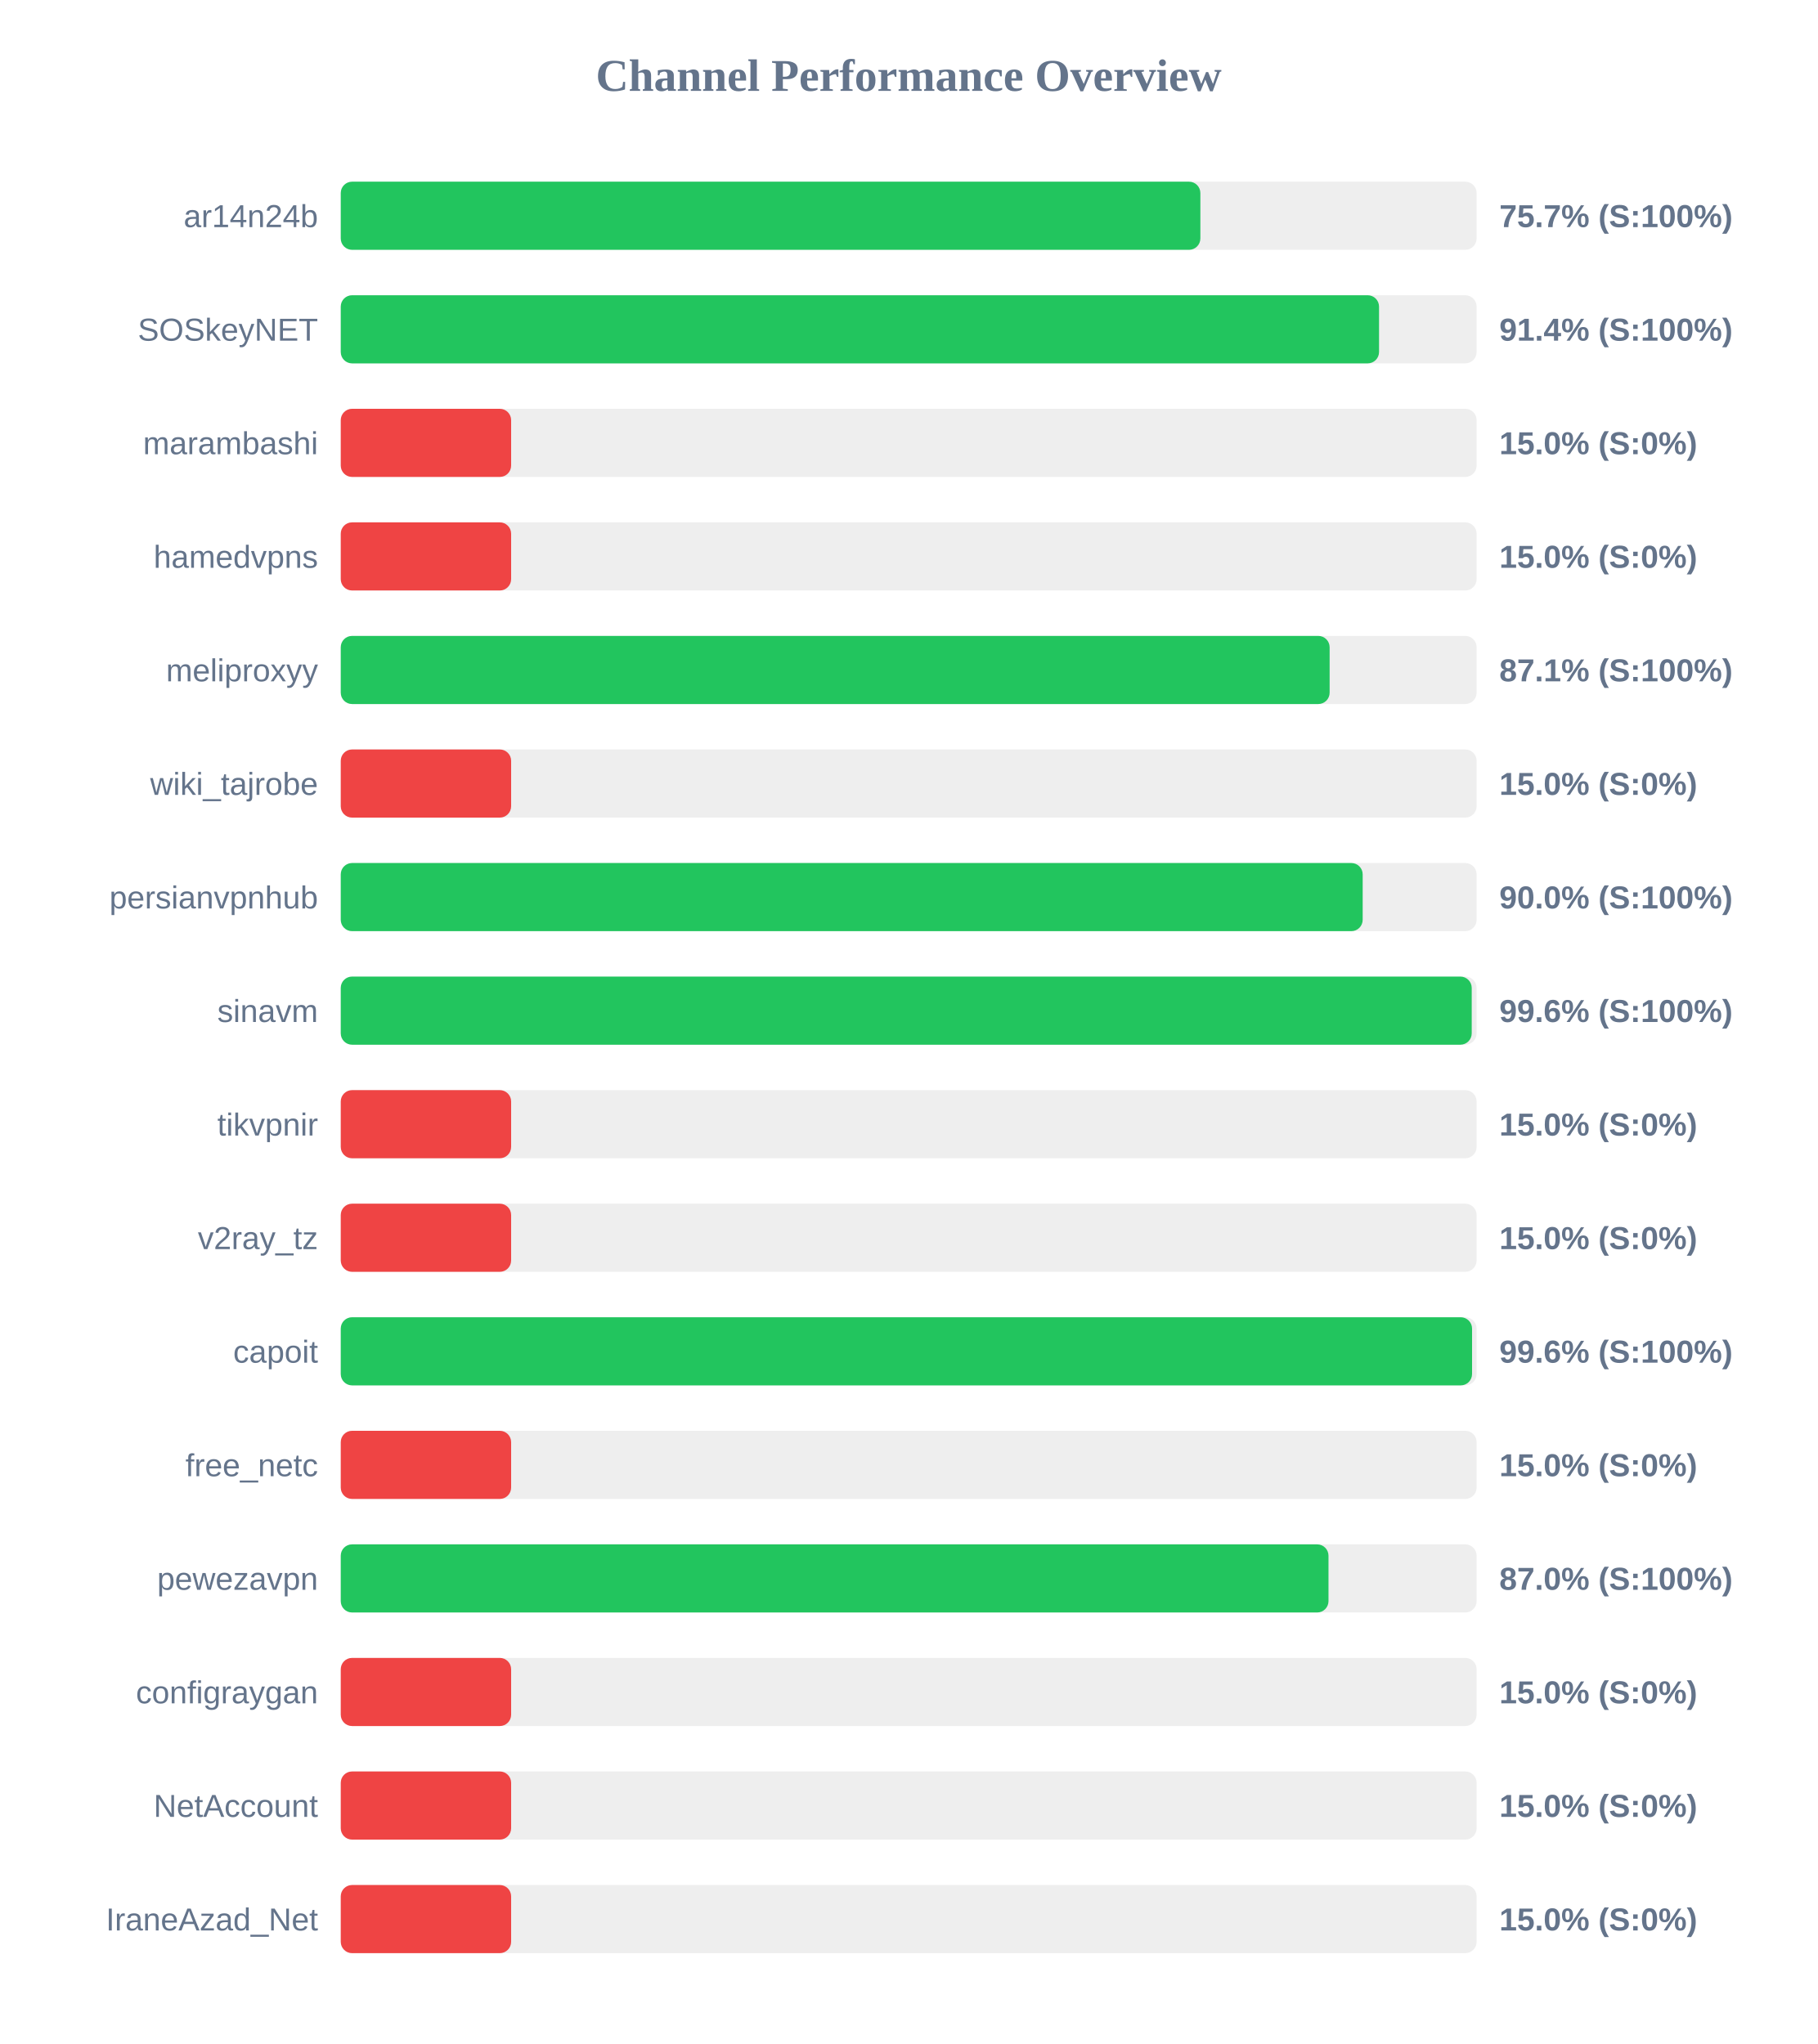
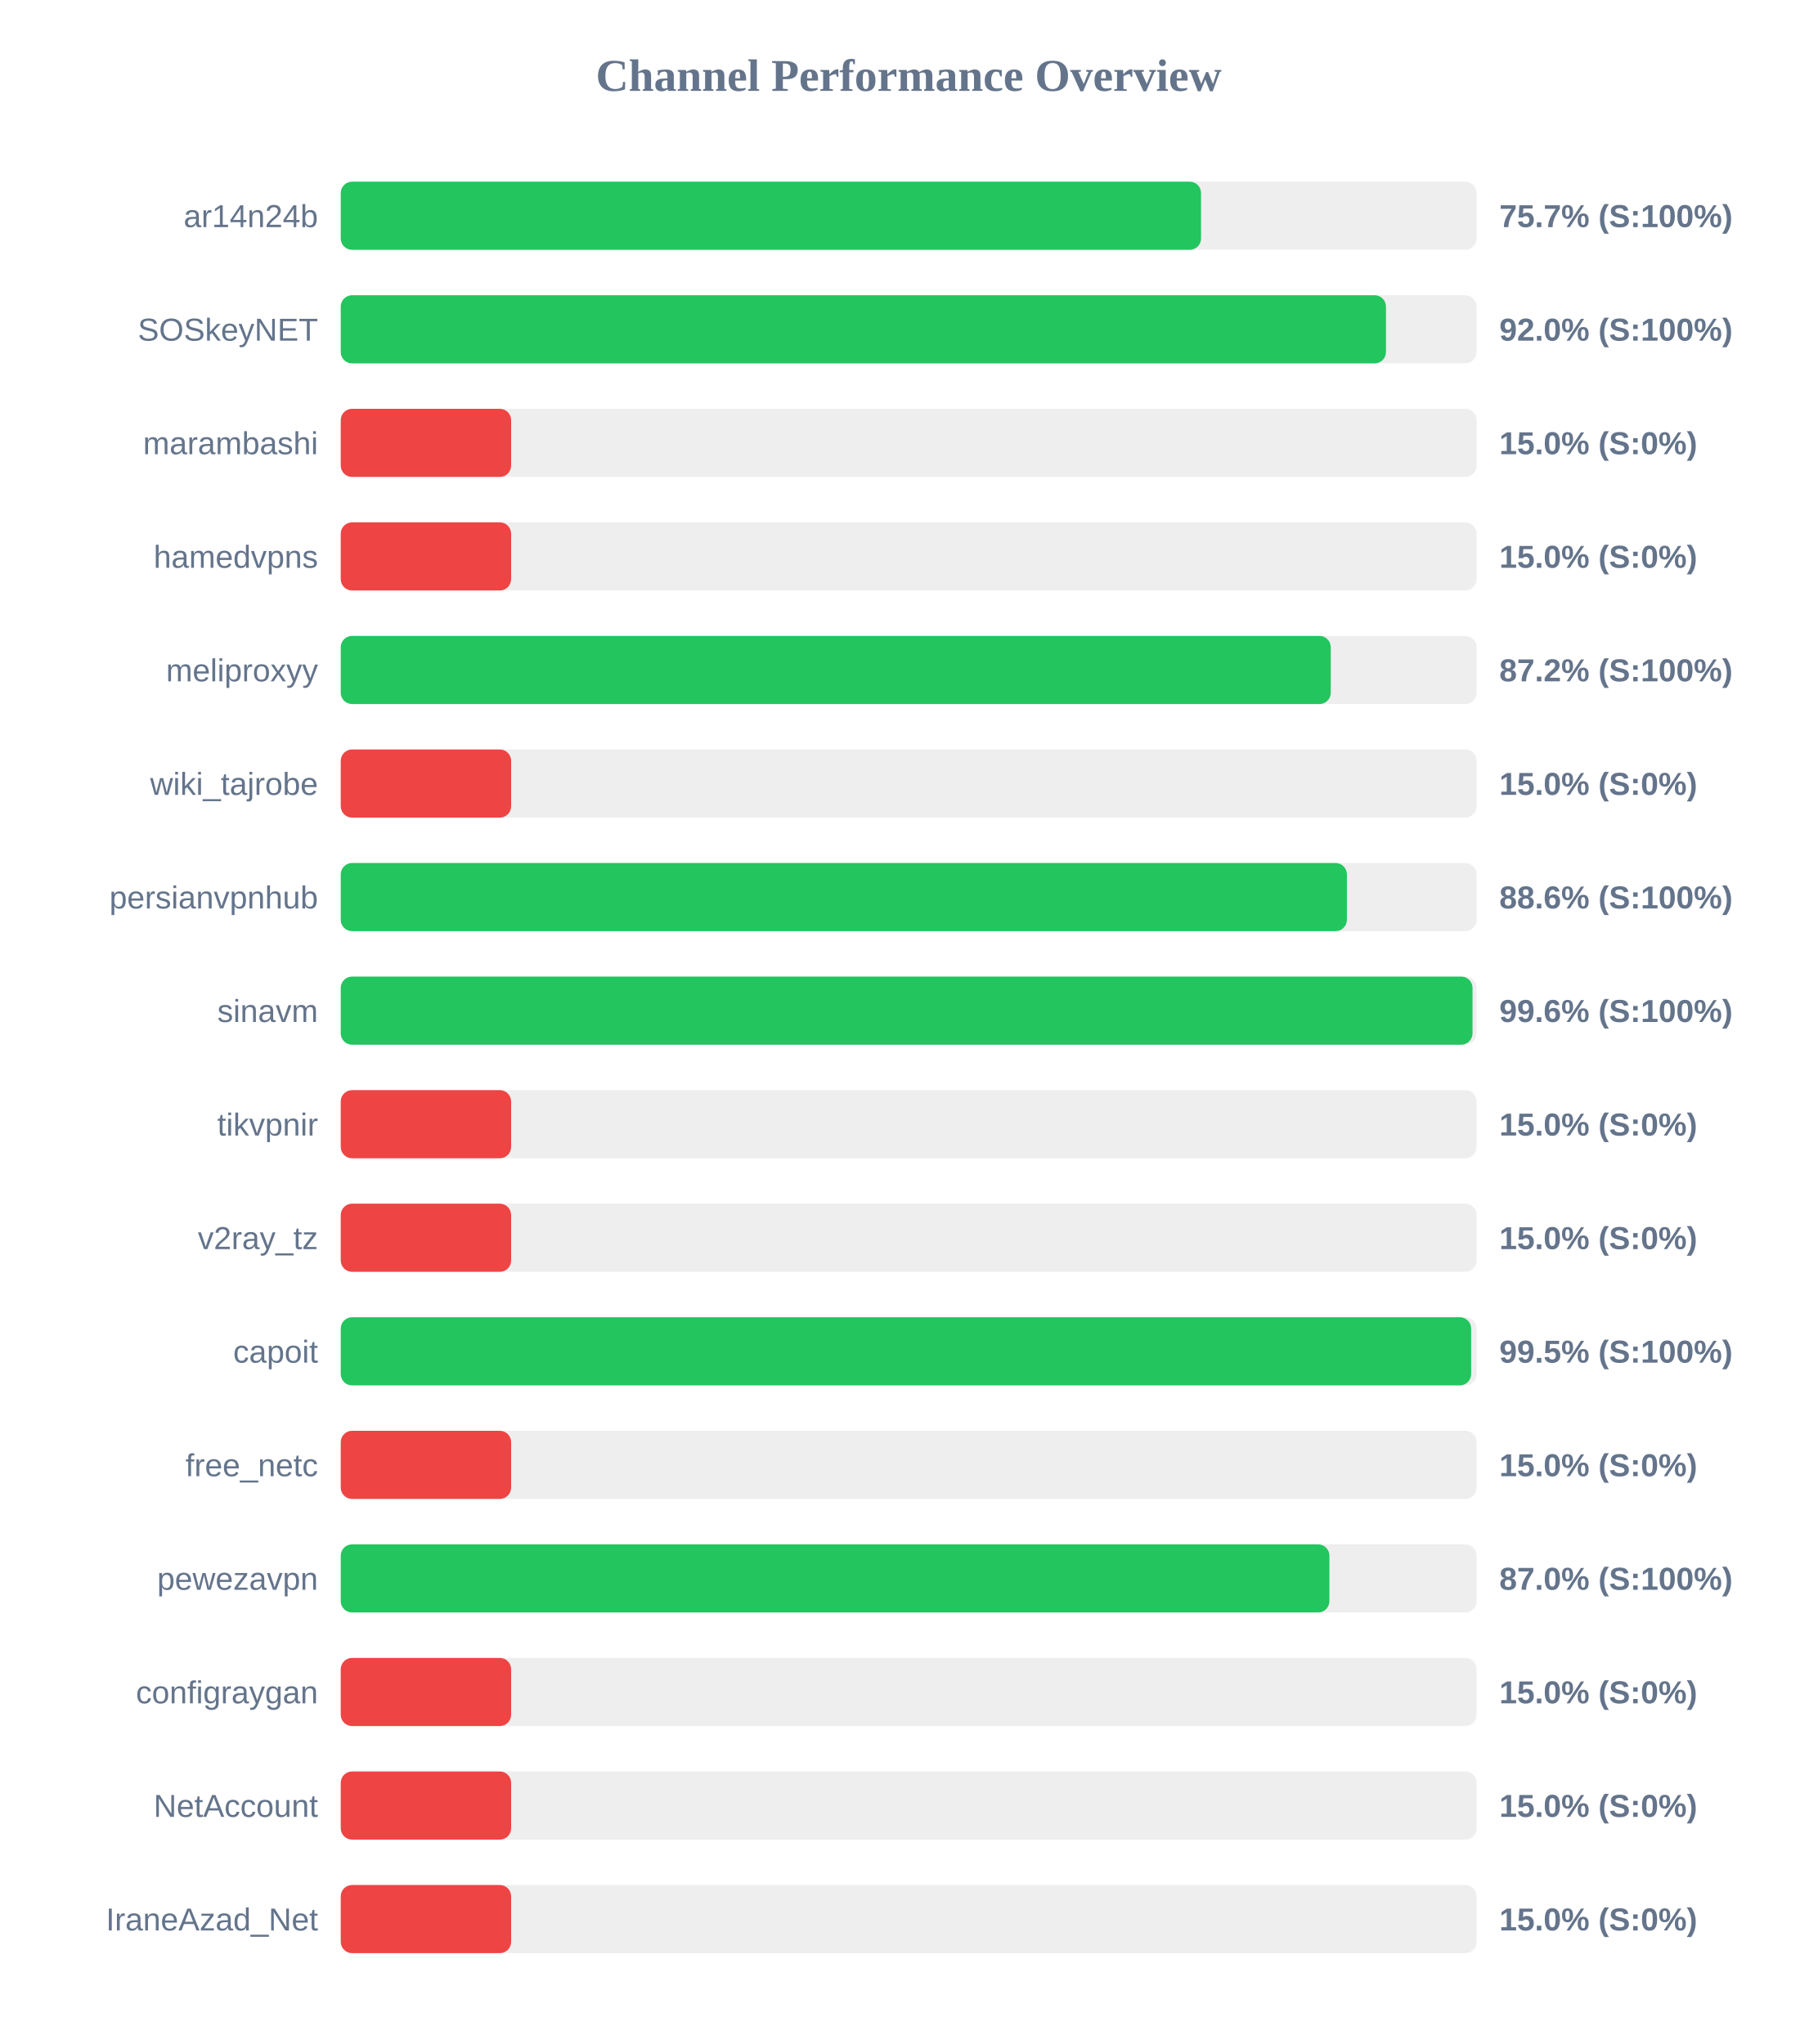
<svg xmlns="http://www.w3.org/2000/svg" width="800" height="900" version="1.1">
  <style>
        .row { font: 14px Arial; fill: #64748b; }
        .score { font: bold 14px Arial; fill: #64748b; }
    </style>
  <text x="400" y="40" text-anchor="middle" font-size="20px" font-weight="bold" fill="#64748b">Channel Performance Overview</text>
  <rect x="150" y="80" width="500" height="30" fill="#eee" rx="5" />
-   <rect x="150" y="80" width="378.4" height="30" fill="#22c55e" rx="5" />
+   <rect x="150" y="80" width="378.7" height="30" fill="#22c55e" rx="5" />
  <text x="140" y="100" text-anchor="end" class="row">ar14n24b</text>
  <text x="660" y="100" text-anchor="start" class="score">75.7% (S:100%)</text>
  <rect x="150" y="130" width="500" height="30" fill="#eee" rx="5" />
-   <rect x="150" y="130" width="457.05" height="30" fill="#22c55e" rx="5" />
+   <rect x="150" y="130" width="460.1" height="30" fill="#22c55e" rx="5" />
  <text x="140" y="150" text-anchor="end" class="row">SOSkeyNET</text>
-   <text x="660" y="150" text-anchor="start" class="score">91.4% (S:100%)</text>
+   <text x="660" y="150" text-anchor="start" class="score">92.0% (S:100%)</text>
  <rect x="150" y="180" width="500" height="30" fill="#eee" rx="5" />
  <rect x="150" y="180" width="75.0" height="30" fill="#ef4444" rx="5" />
  <text x="140" y="200" text-anchor="end" class="row">marambashi</text>
  <text x="660" y="200" text-anchor="start" class="score">15.0% (S:0%)</text>
  <rect x="150" y="230" width="500" height="30" fill="#eee" rx="5" />
  <rect x="150" y="230" width="75.0" height="30" fill="#ef4444" rx="5" />
  <text x="140" y="250" text-anchor="end" class="row">hamedvpns</text>
  <text x="660" y="250" text-anchor="start" class="score">15.0% (S:0%)</text>
  <rect x="150" y="280" width="500" height="30" fill="#eee" rx="5" />
-   <rect x="150" y="280" width="435.3" height="30" fill="#22c55e" rx="5" />
+   <rect x="150" y="280" width="435.8" height="30" fill="#22c55e" rx="5" />
  <text x="140" y="300" text-anchor="end" class="row">meliproxyy</text>
-   <text x="660" y="300" text-anchor="start" class="score">87.1% (S:100%)</text>
+   <text x="660" y="300" text-anchor="start" class="score">87.2% (S:100%)</text>
  <rect x="150" y="330" width="500" height="30" fill="#eee" rx="5" />
  <rect x="150" y="330" width="75.0" height="30" fill="#ef4444" rx="5" />
  <text x="140" y="350" text-anchor="end" class="row">wiki_tajrobe</text>
  <text x="660" y="350" text-anchor="start" class="score">15.0% (S:0%)</text>
  <rect x="150" y="380" width="500" height="30" fill="#eee" rx="5" />
-   <rect x="150" y="380" width="449.85" height="30" fill="#22c55e" rx="5" />
+   <rect x="150" y="380" width="442.9" height="30" fill="#22c55e" rx="5" />
  <text x="140" y="400" text-anchor="end" class="row">persianvpnhub</text>
-   <text x="660" y="400" text-anchor="start" class="score">90.0% (S:100%)</text>
+   <text x="660" y="400" text-anchor="start" class="score">88.6% (S:100%)</text>
  <rect x="150" y="430" width="500" height="30" fill="#eee" rx="5" />
-   <rect x="150" y="430" width="497.85" height="30" fill="#22c55e" rx="5" />
+   <rect x="150" y="430" width="498.2" height="30" fill="#22c55e" rx="5" />
  <text x="140" y="450" text-anchor="end" class="row">sinavm</text>
  <text x="660" y="450" text-anchor="start" class="score">99.6% (S:100%)</text>
  <rect x="150" y="480" width="500" height="30" fill="#eee" rx="5" />
  <rect x="150" y="480" width="75.0" height="30" fill="#ef4444" rx="5" />
  <text x="140" y="500" text-anchor="end" class="row">tikvpnir</text>
  <text x="660" y="500" text-anchor="start" class="score">15.0% (S:0%)</text>
  <rect x="150" y="530" width="500" height="30" fill="#eee" rx="5" />
  <rect x="150" y="530" width="75.0" height="30" fill="#ef4444" rx="5" />
  <text x="140" y="550" text-anchor="end" class="row">v2ray_tz</text>
  <text x="660" y="550" text-anchor="start" class="score">15.0% (S:0%)</text>
  <rect x="150" y="580" width="500" height="30" fill="#eee" rx="5" />
-   <rect x="150" y="580" width="498.0" height="30" fill="#22c55e" rx="5" />
+   <rect x="150" y="580" width="497.6" height="30" fill="#22c55e" rx="5" />
  <text x="140" y="600" text-anchor="end" class="row">capoit</text>
-   <text x="660" y="600" text-anchor="start" class="score">99.6% (S:100%)</text>
+   <text x="660" y="600" text-anchor="start" class="score">99.5% (S:100%)</text>
  <rect x="150" y="630" width="500" height="30" fill="#eee" rx="5" />
  <rect x="150" y="630" width="75.0" height="30" fill="#ef4444" rx="5" />
  <text x="140" y="650" text-anchor="end" class="row">free_netc</text>
  <text x="660" y="650" text-anchor="start" class="score">15.0% (S:0%)</text>
  <rect x="150" y="680" width="500" height="30" fill="#eee" rx="5" />
-   <rect x="150" y="680" width="434.8" height="30" fill="#22c55e" rx="5" />
+   <rect x="150" y="680" width="435.2" height="30" fill="#22c55e" rx="5" />
  <text x="140" y="700" text-anchor="end" class="row">pewezavpn</text>
  <text x="660" y="700" text-anchor="start" class="score">87.0% (S:100%)</text>
  <rect x="150" y="730" width="500" height="30" fill="#eee" rx="5" />
  <rect x="150" y="730" width="75.0" height="30" fill="#ef4444" rx="5" />
  <text x="140" y="750" text-anchor="end" class="row">configraygan</text>
  <text x="660" y="750" text-anchor="start" class="score">15.0% (S:0%)</text>
  <rect x="150" y="780" width="500" height="30" fill="#eee" rx="5" />
  <rect x="150" y="780" width="75.0" height="30" fill="#ef4444" rx="5" />
  <text x="140" y="800" text-anchor="end" class="row">NetAccount</text>
  <text x="660" y="800" text-anchor="start" class="score">15.0% (S:0%)</text>
  <rect x="150" y="830" width="500" height="30" fill="#eee" rx="5" />
  <rect x="150" y="830" width="75.0" height="30" fill="#ef4444" rx="5" />
  <text x="140" y="850" text-anchor="end" class="row">IraneAzad_Net</text>
  <text x="660" y="850" text-anchor="start" class="score">15.0% (S:0%)</text>
</svg>
